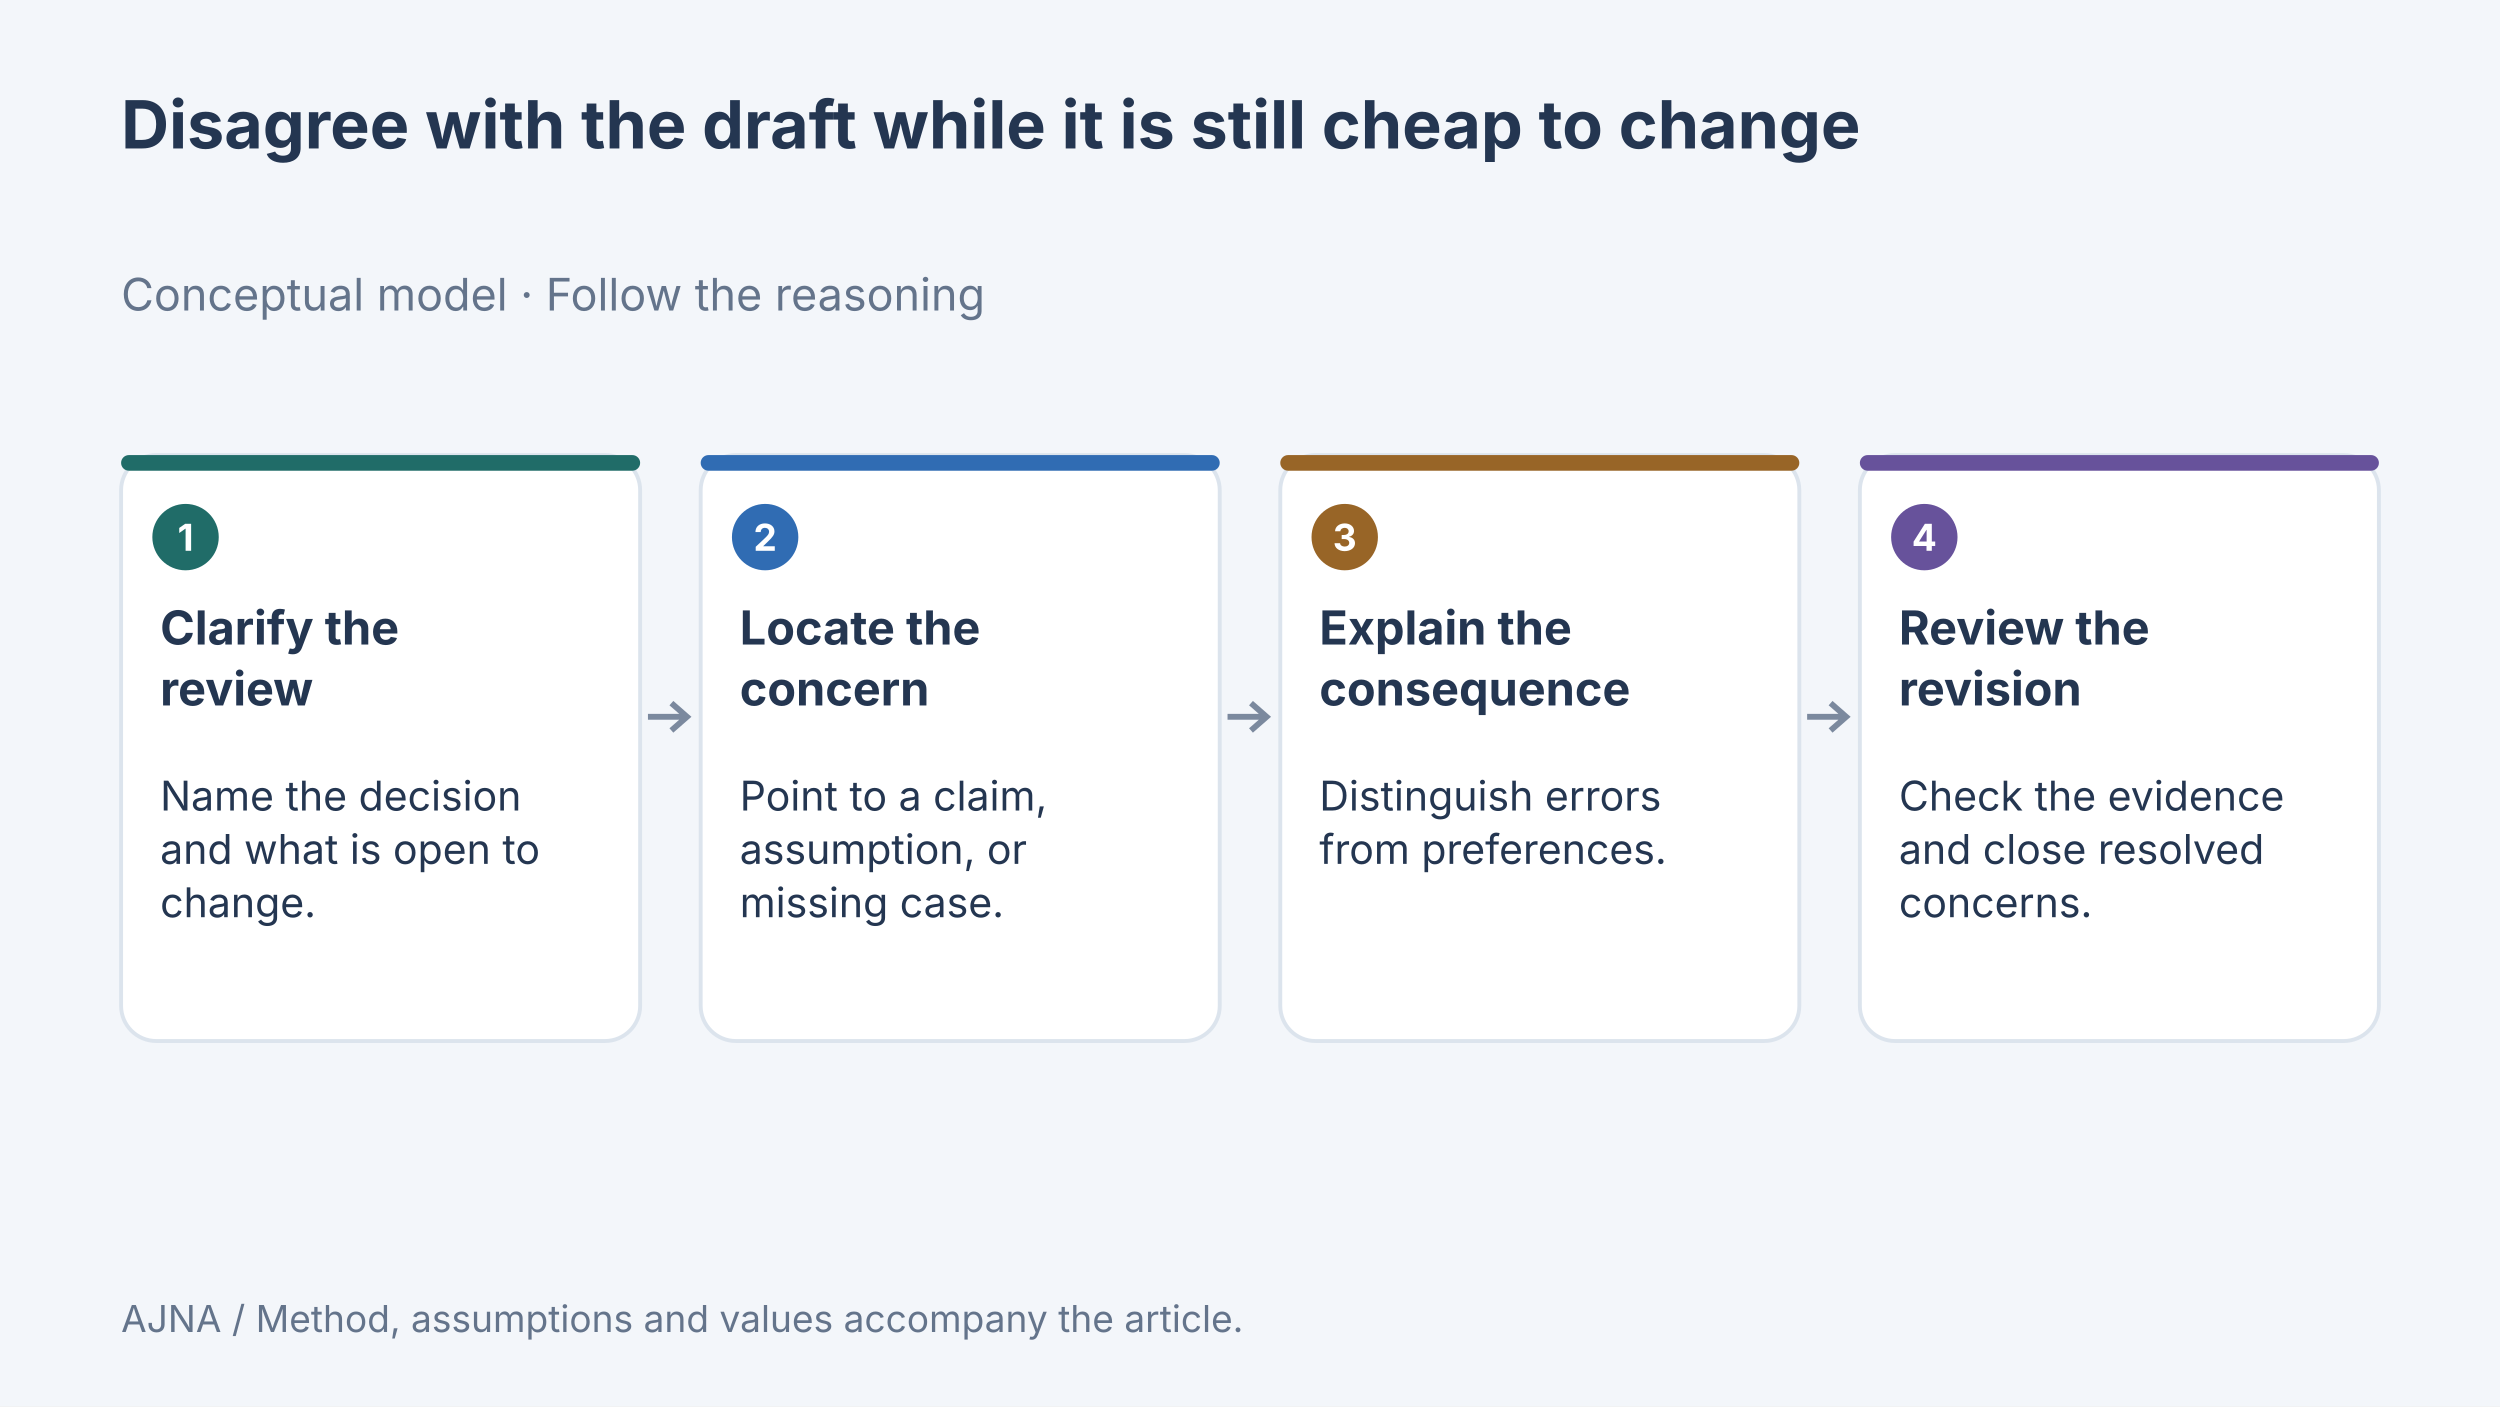
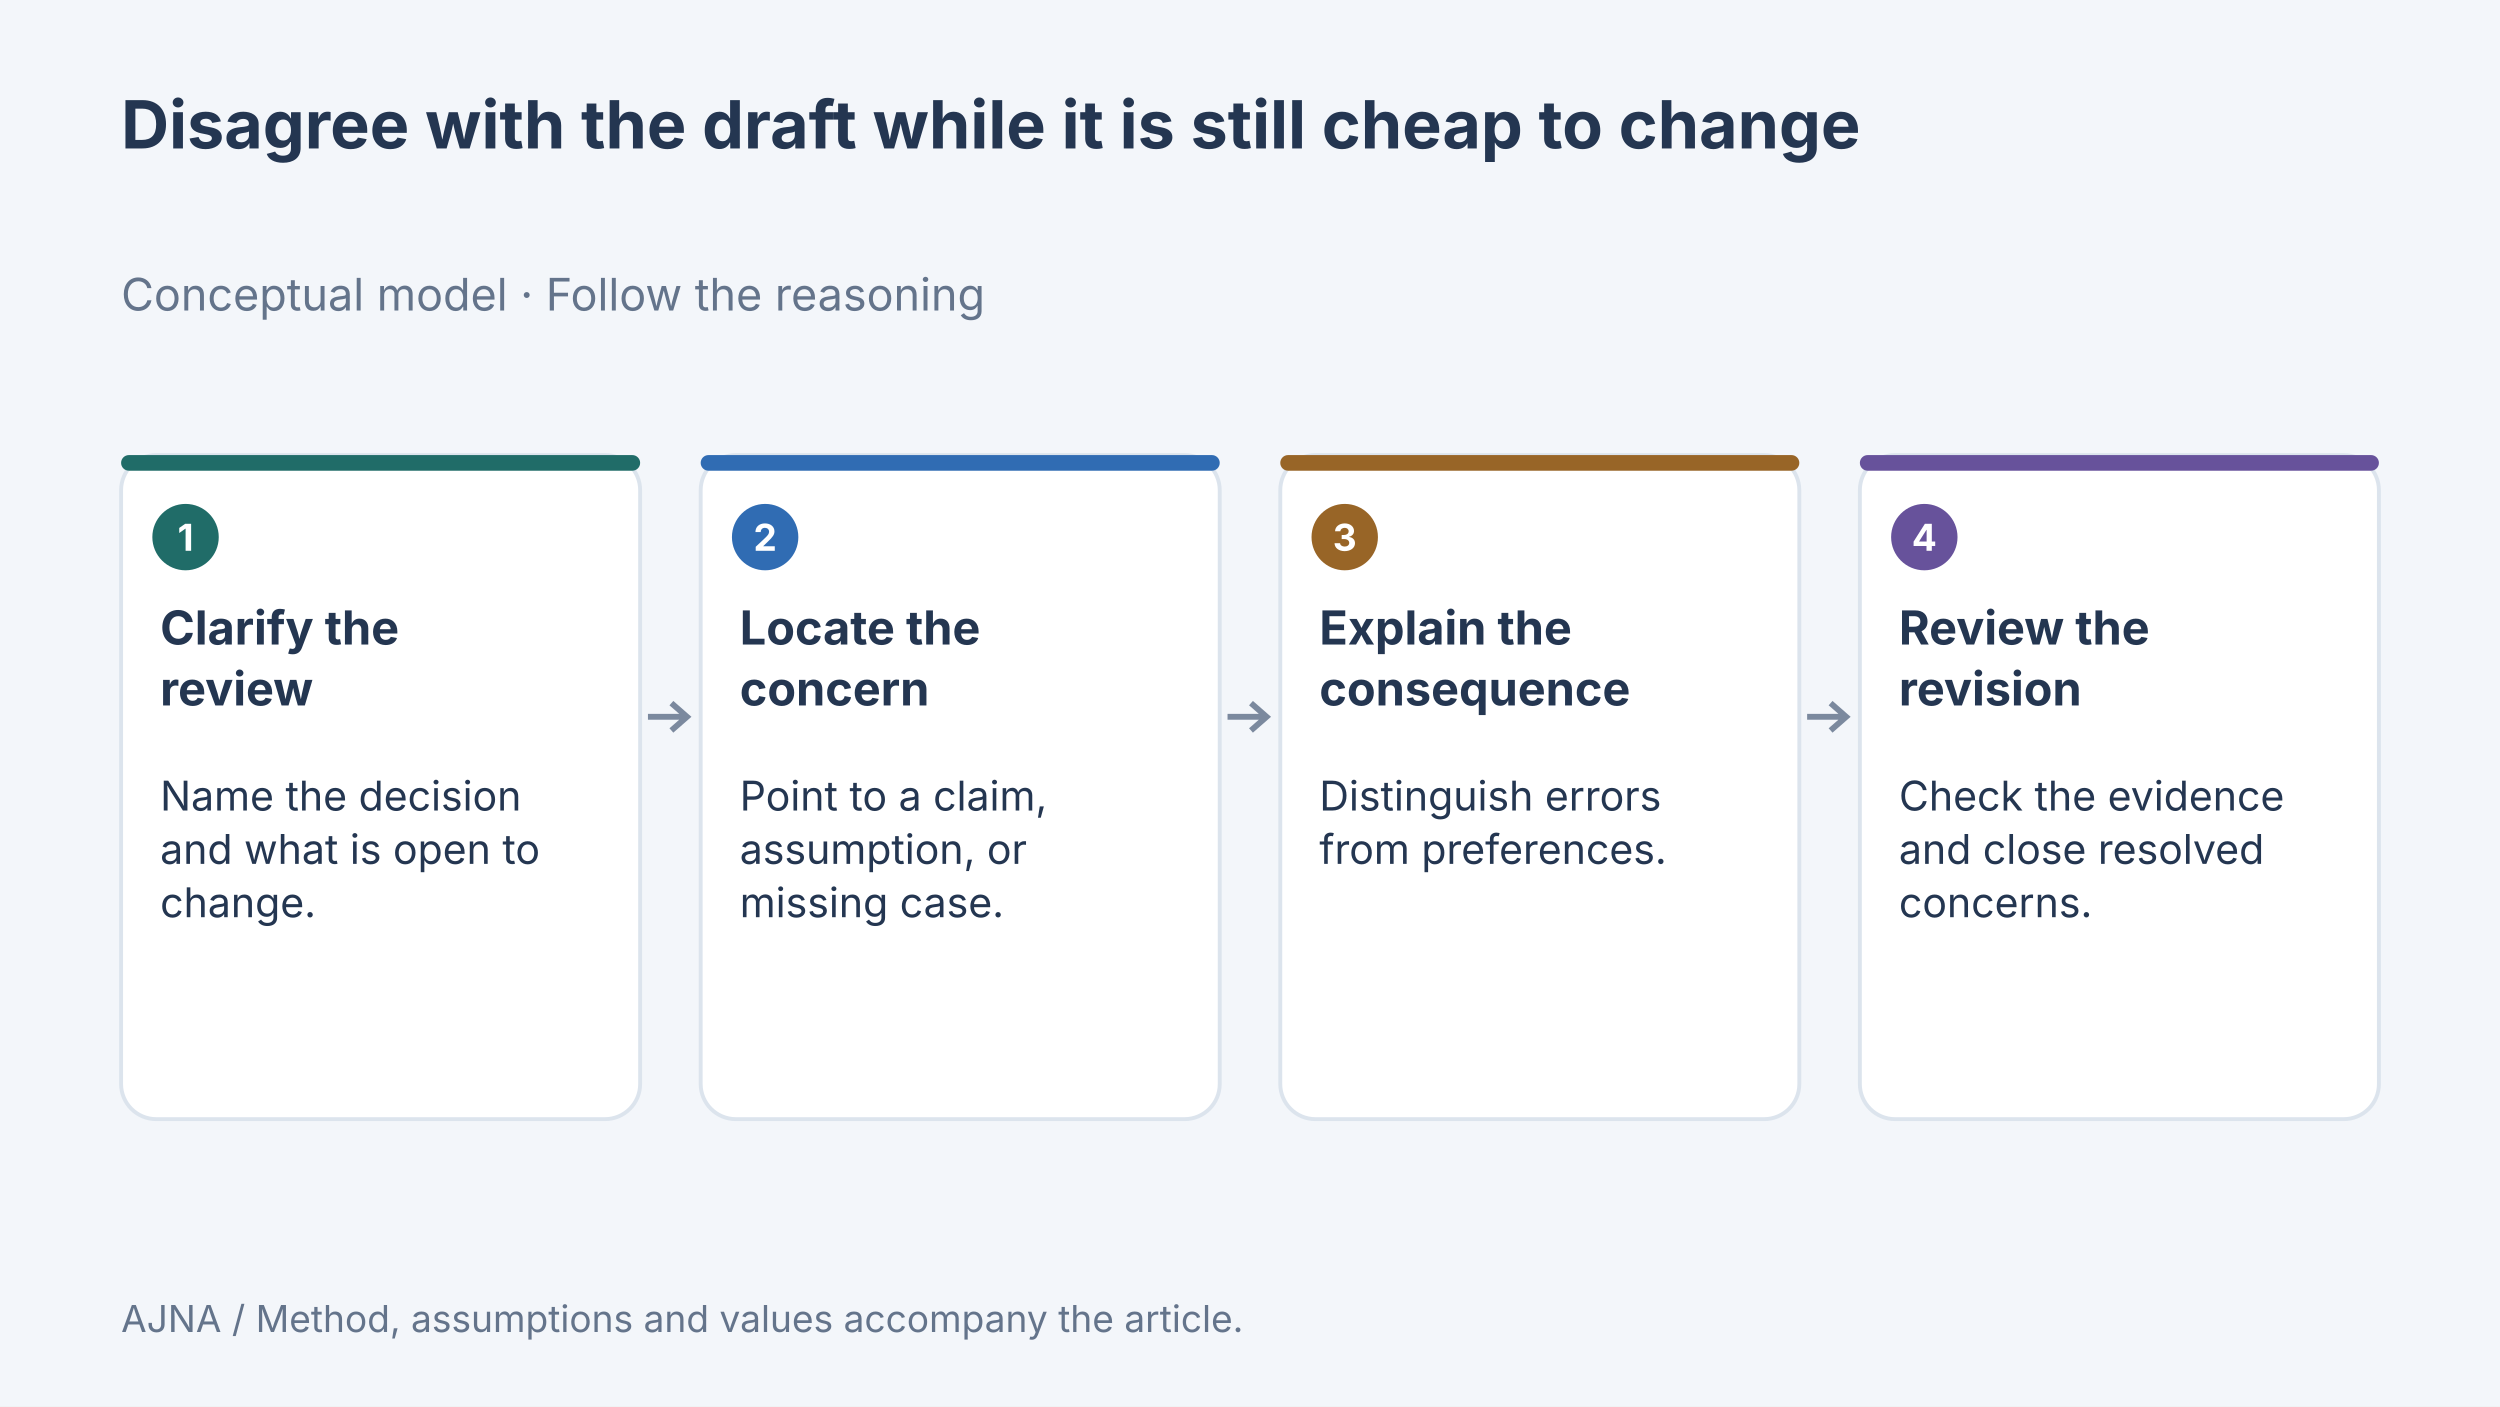
<svg xmlns="http://www.w3.org/2000/svg" width="1280" height="720" viewBox="0 0 1280 720" data-article-art="disagree-with-a-draft" role="img" aria-label="Concept diagram: Clarify the review — Name the decision and what is open to change.; Locate the concern — Point to a claim, assumption, or missing case.; Explain the consequence — Distinguish errors from preferences.; Review the revision — Check the evidence and close resolved concerns..">
  <rect width="1280" height="720" fill="#f3f6fa" />
  <g font-family="Inter, sans-serif">
    <text x="62" y="76" font-size="34" font-weight="700" fill="#243651" text-anchor="start">
      <tspan x="62" dy="0">Disagree with the draft while it is still cheap to change</tspan>
    </text>
    <text x="62" y="159" font-size="23" font-weight="400" fill="#64748b" text-anchor="start">
      <tspan x="62" dy="0">Conceptual model · Follow the reasoning</tspan>
    </text>
-     <rect x="62" y="233" width="265.75" height="300" rx="18" fill="#fff" stroke="#dce4ed" stroke-width="2" />
+     <rect x="62" y="233" width="265.75" height="340" rx="18" fill="#fff" stroke="#dce4ed" stroke-width="2" />
    <rect x="62" y="233" width="265.75" height="8" rx="4" fill="#206c68" />
    <circle cx="95" cy="275" r="17" fill="#206c68" />
    <text x="95" y="282" font-size="19" font-weight="700" fill="#fff" text-anchor="middle">
      <tspan x="95" dy="0">1</tspan>
    </text>
    <text x="82" y="330" font-size="24" font-weight="700" fill="#243651" text-anchor="start">
      <tspan x="82" dy="0">Clarify the</tspan>
      <tspan x="82" dy="31.2">review</tspan>
    </text>
    <text x="82" y="415" font-size="21" font-weight="400" fill="#243651" text-anchor="start">
      <tspan x="82" dy="0">Name the decision</tspan>
      <tspan x="82" dy="27.3">and what is open to</tspan>
      <tspan x="82" dy="27.3">change.</tspan>
    </text>
    <path d="M331.75 367H351.75m-8 -7 8 7-8 7" fill="none" stroke="#7b899e" stroke-width="3" />
-     <rect x="358.75" y="233" width="265.75" height="300" rx="18" fill="#fff" stroke="#dce4ed" stroke-width="2" />
+     <rect x="358.75" y="233" width="265.75" height="340" rx="18" fill="#fff" stroke="#dce4ed" stroke-width="2" />
    <rect x="358.75" y="233" width="265.75" height="8" rx="4" fill="#306cb3" />
    <circle cx="391.75" cy="275" r="17" fill="#306cb3" />
    <text x="391.75" y="282" font-size="19" font-weight="700" fill="#fff" text-anchor="middle">
      <tspan x="391.75" dy="0">2</tspan>
    </text>
    <text x="378.75" y="330" font-size="24" font-weight="700" fill="#243651" text-anchor="start">
      <tspan x="378.75" dy="0">Locate the</tspan>
      <tspan x="378.75" dy="31.2">concern</tspan>
    </text>
    <text x="378.75" y="415" font-size="21" font-weight="400" fill="#243651" text-anchor="start">
      <tspan x="378.75" dy="0">Point to a claim,</tspan>
      <tspan x="378.75" dy="27.3">assumption, or</tspan>
      <tspan x="378.75" dy="27.3">missing case.</tspan>
    </text>
    <path d="M628.5 367H648.5m-8 -7 8 7-8 7" fill="none" stroke="#7b899e" stroke-width="3" />
-     <rect x="655.5" y="233" width="265.75" height="300" rx="18" fill="#fff" stroke="#dce4ed" stroke-width="2" />
+     <rect x="655.5" y="233" width="265.75" height="340" rx="18" fill="#fff" stroke="#dce4ed" stroke-width="2" />
    <rect x="655.5" y="233" width="265.75" height="8" rx="4" fill="#986527" />
    <circle cx="688.5" cy="275" r="17" fill="#986527" />
    <text x="688.5" y="282" font-size="19" font-weight="700" fill="#fff" text-anchor="middle">
      <tspan x="688.5" dy="0">3</tspan>
    </text>
    <text x="675.5" y="330" font-size="24" font-weight="700" fill="#243651" text-anchor="start">
      <tspan x="675.5" dy="0">Explain the</tspan>
      <tspan x="675.5" dy="31.2">consequence</tspan>
    </text>
    <text x="675.5" y="415" font-size="21" font-weight="400" fill="#243651" text-anchor="start">
      <tspan x="675.5" dy="0">Distinguish errors</tspan>
      <tspan x="675.5" dy="27.3">from preferences.</tspan>
    </text>
    <path d="M925.25 367H945.25m-8 -7 8 7-8 7" fill="none" stroke="#7b899e" stroke-width="3" />
-     <rect x="952.25" y="233" width="265.75" height="300" rx="18" fill="#fff" stroke="#dce4ed" stroke-width="2" />
+     <rect x="952.25" y="233" width="265.75" height="340" rx="18" fill="#fff" stroke="#dce4ed" stroke-width="2" />
    <rect x="952.25" y="233" width="265.75" height="8" rx="4" fill="#67529b" />
    <circle cx="985.25" cy="275" r="17" fill="#67529b" />
    <text x="985.25" y="282" font-size="19" font-weight="700" fill="#fff" text-anchor="middle">
      <tspan x="985.25" dy="0">4</tspan>
    </text>
    <text x="972.25" y="330" font-size="24" font-weight="700" fill="#243651" text-anchor="start">
      <tspan x="972.25" dy="0">Review the</tspan>
      <tspan x="972.25" dy="31.2">revision</tspan>
    </text>
    <text x="972.25" y="415" font-size="21" font-weight="400" fill="#243651" text-anchor="start">
      <tspan x="972.25" dy="0">Check the evidence</tspan>
      <tspan x="972.25" dy="27.3">and close resolved</tspan>
      <tspan x="972.25" dy="27.3">concerns.</tspan>
    </text>
    <text x="62" y="682" font-size="19" font-weight="400" fill="#64748b" text-anchor="start">
      <tspan x="62" dy="0">AJNA / Method, assumptions and values accompany the article.</tspan>
    </text>
  </g>
</svg>
